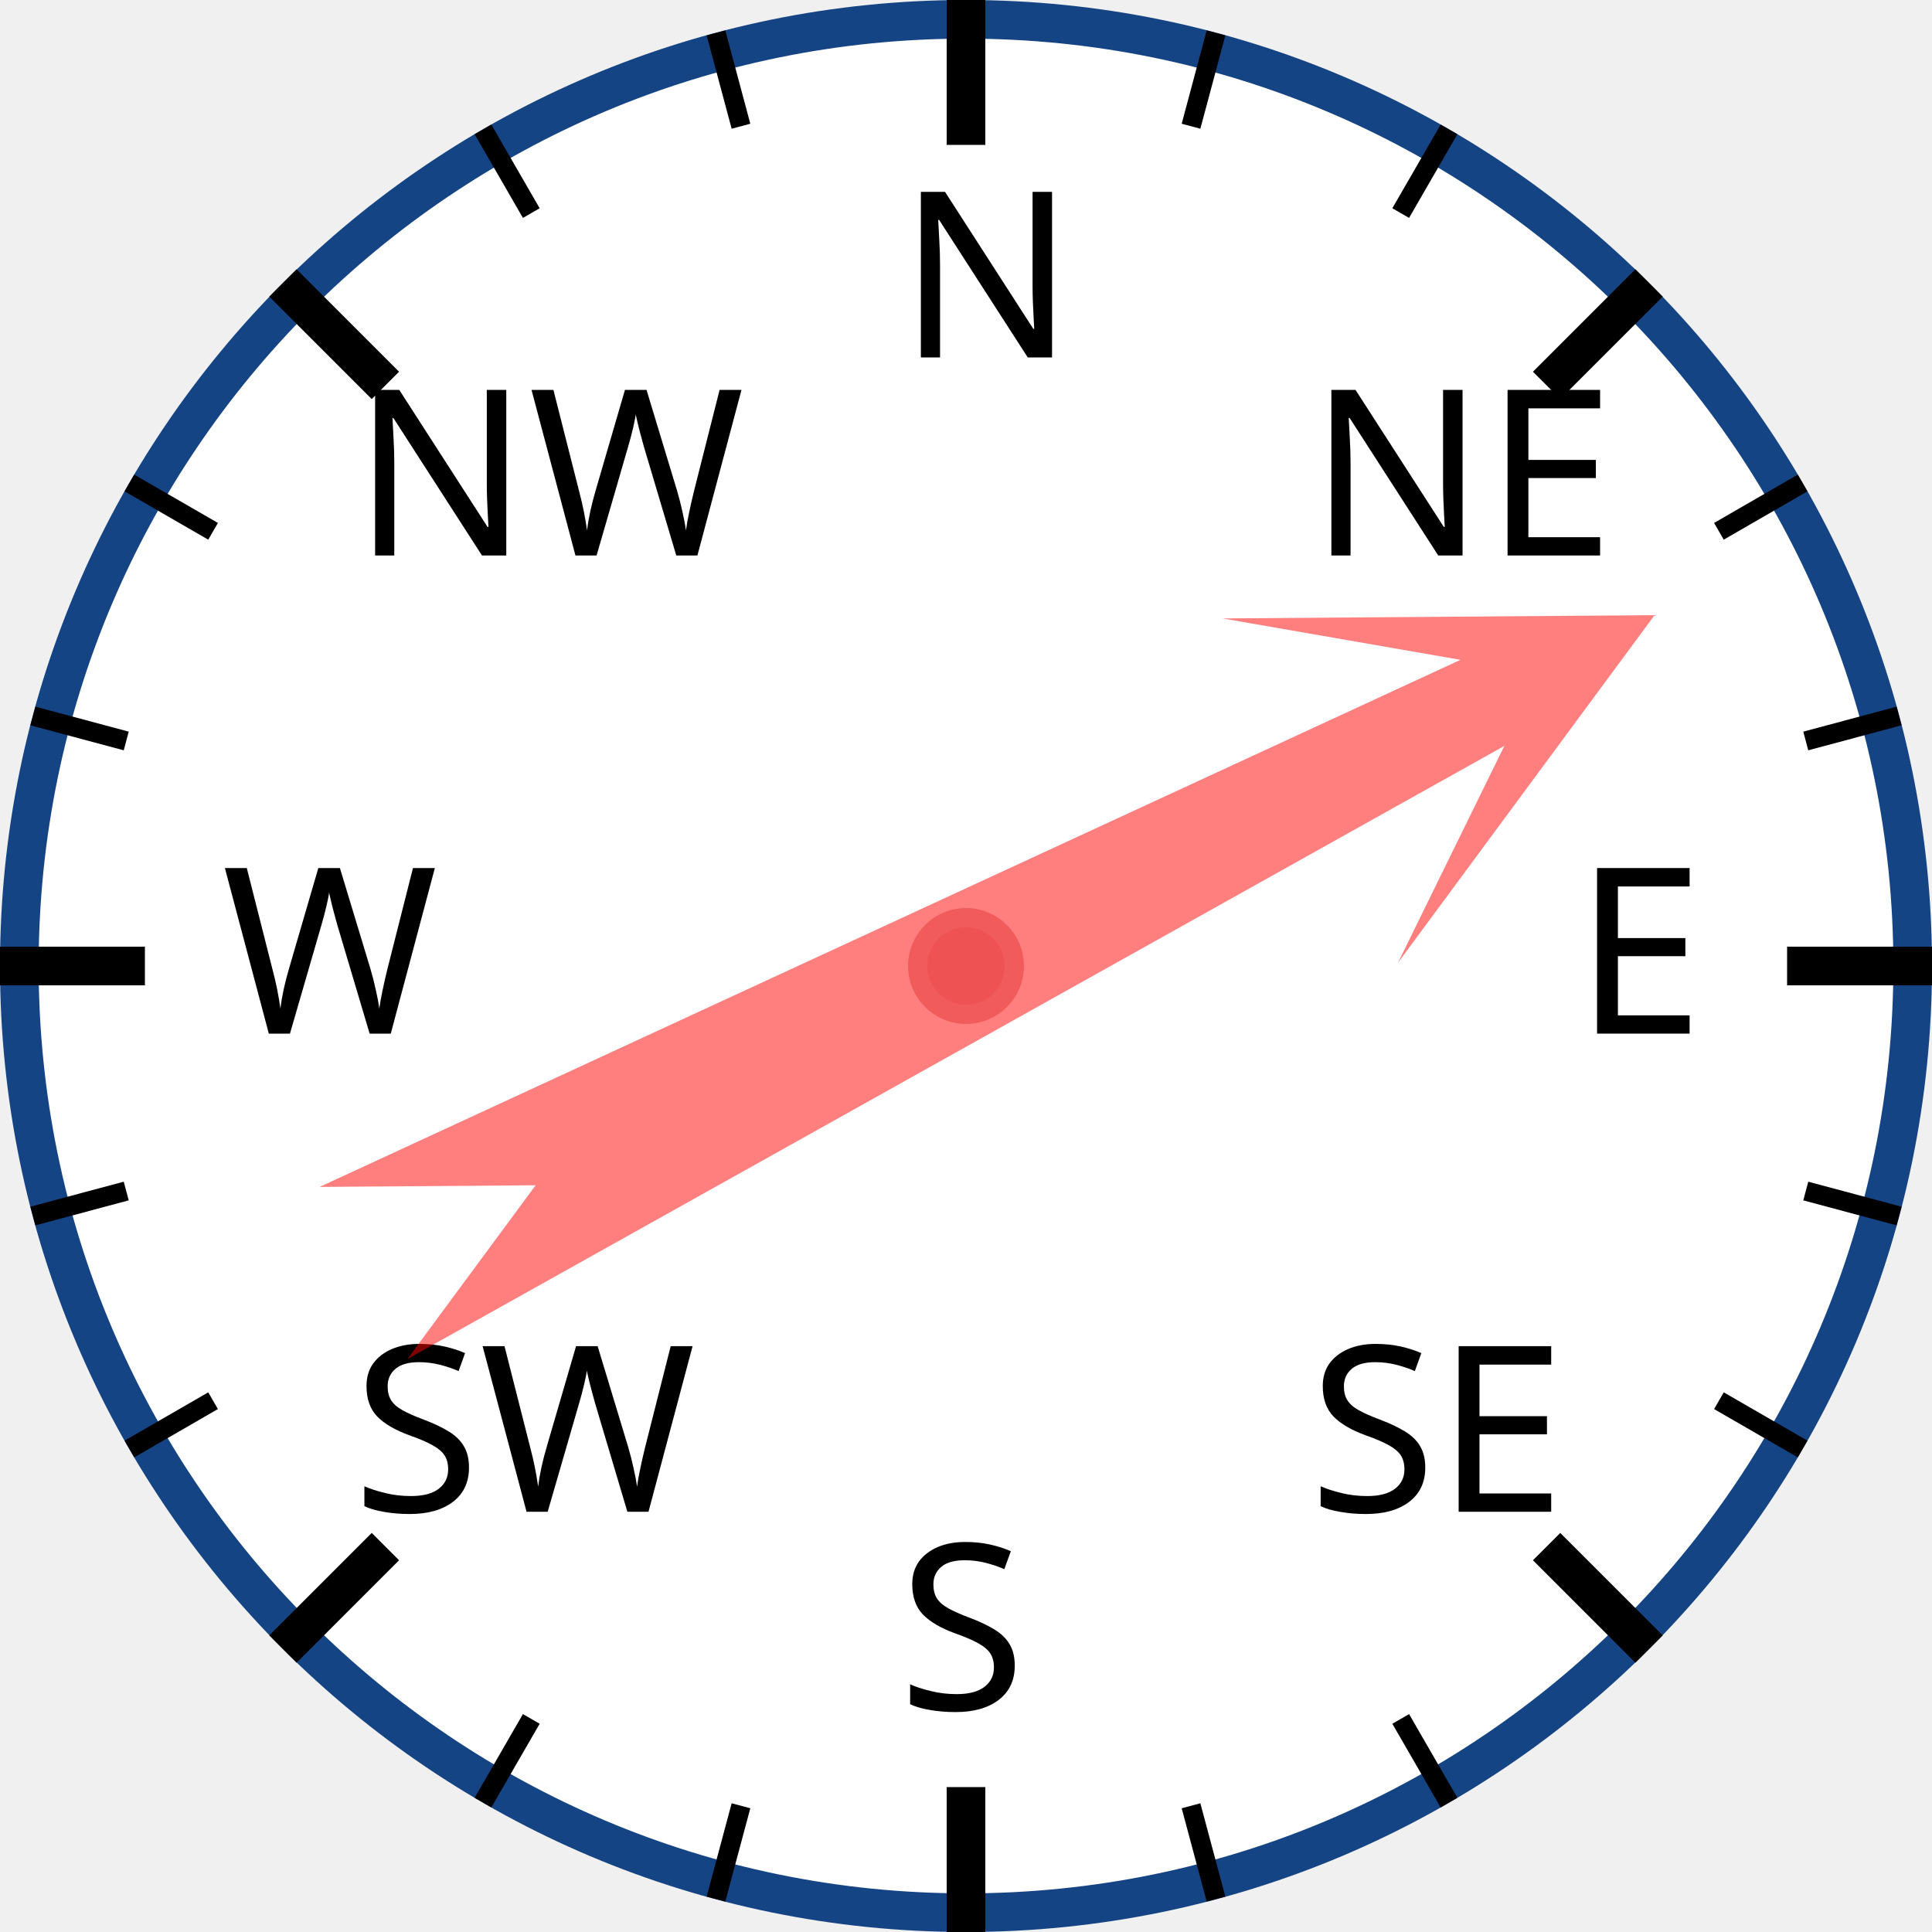
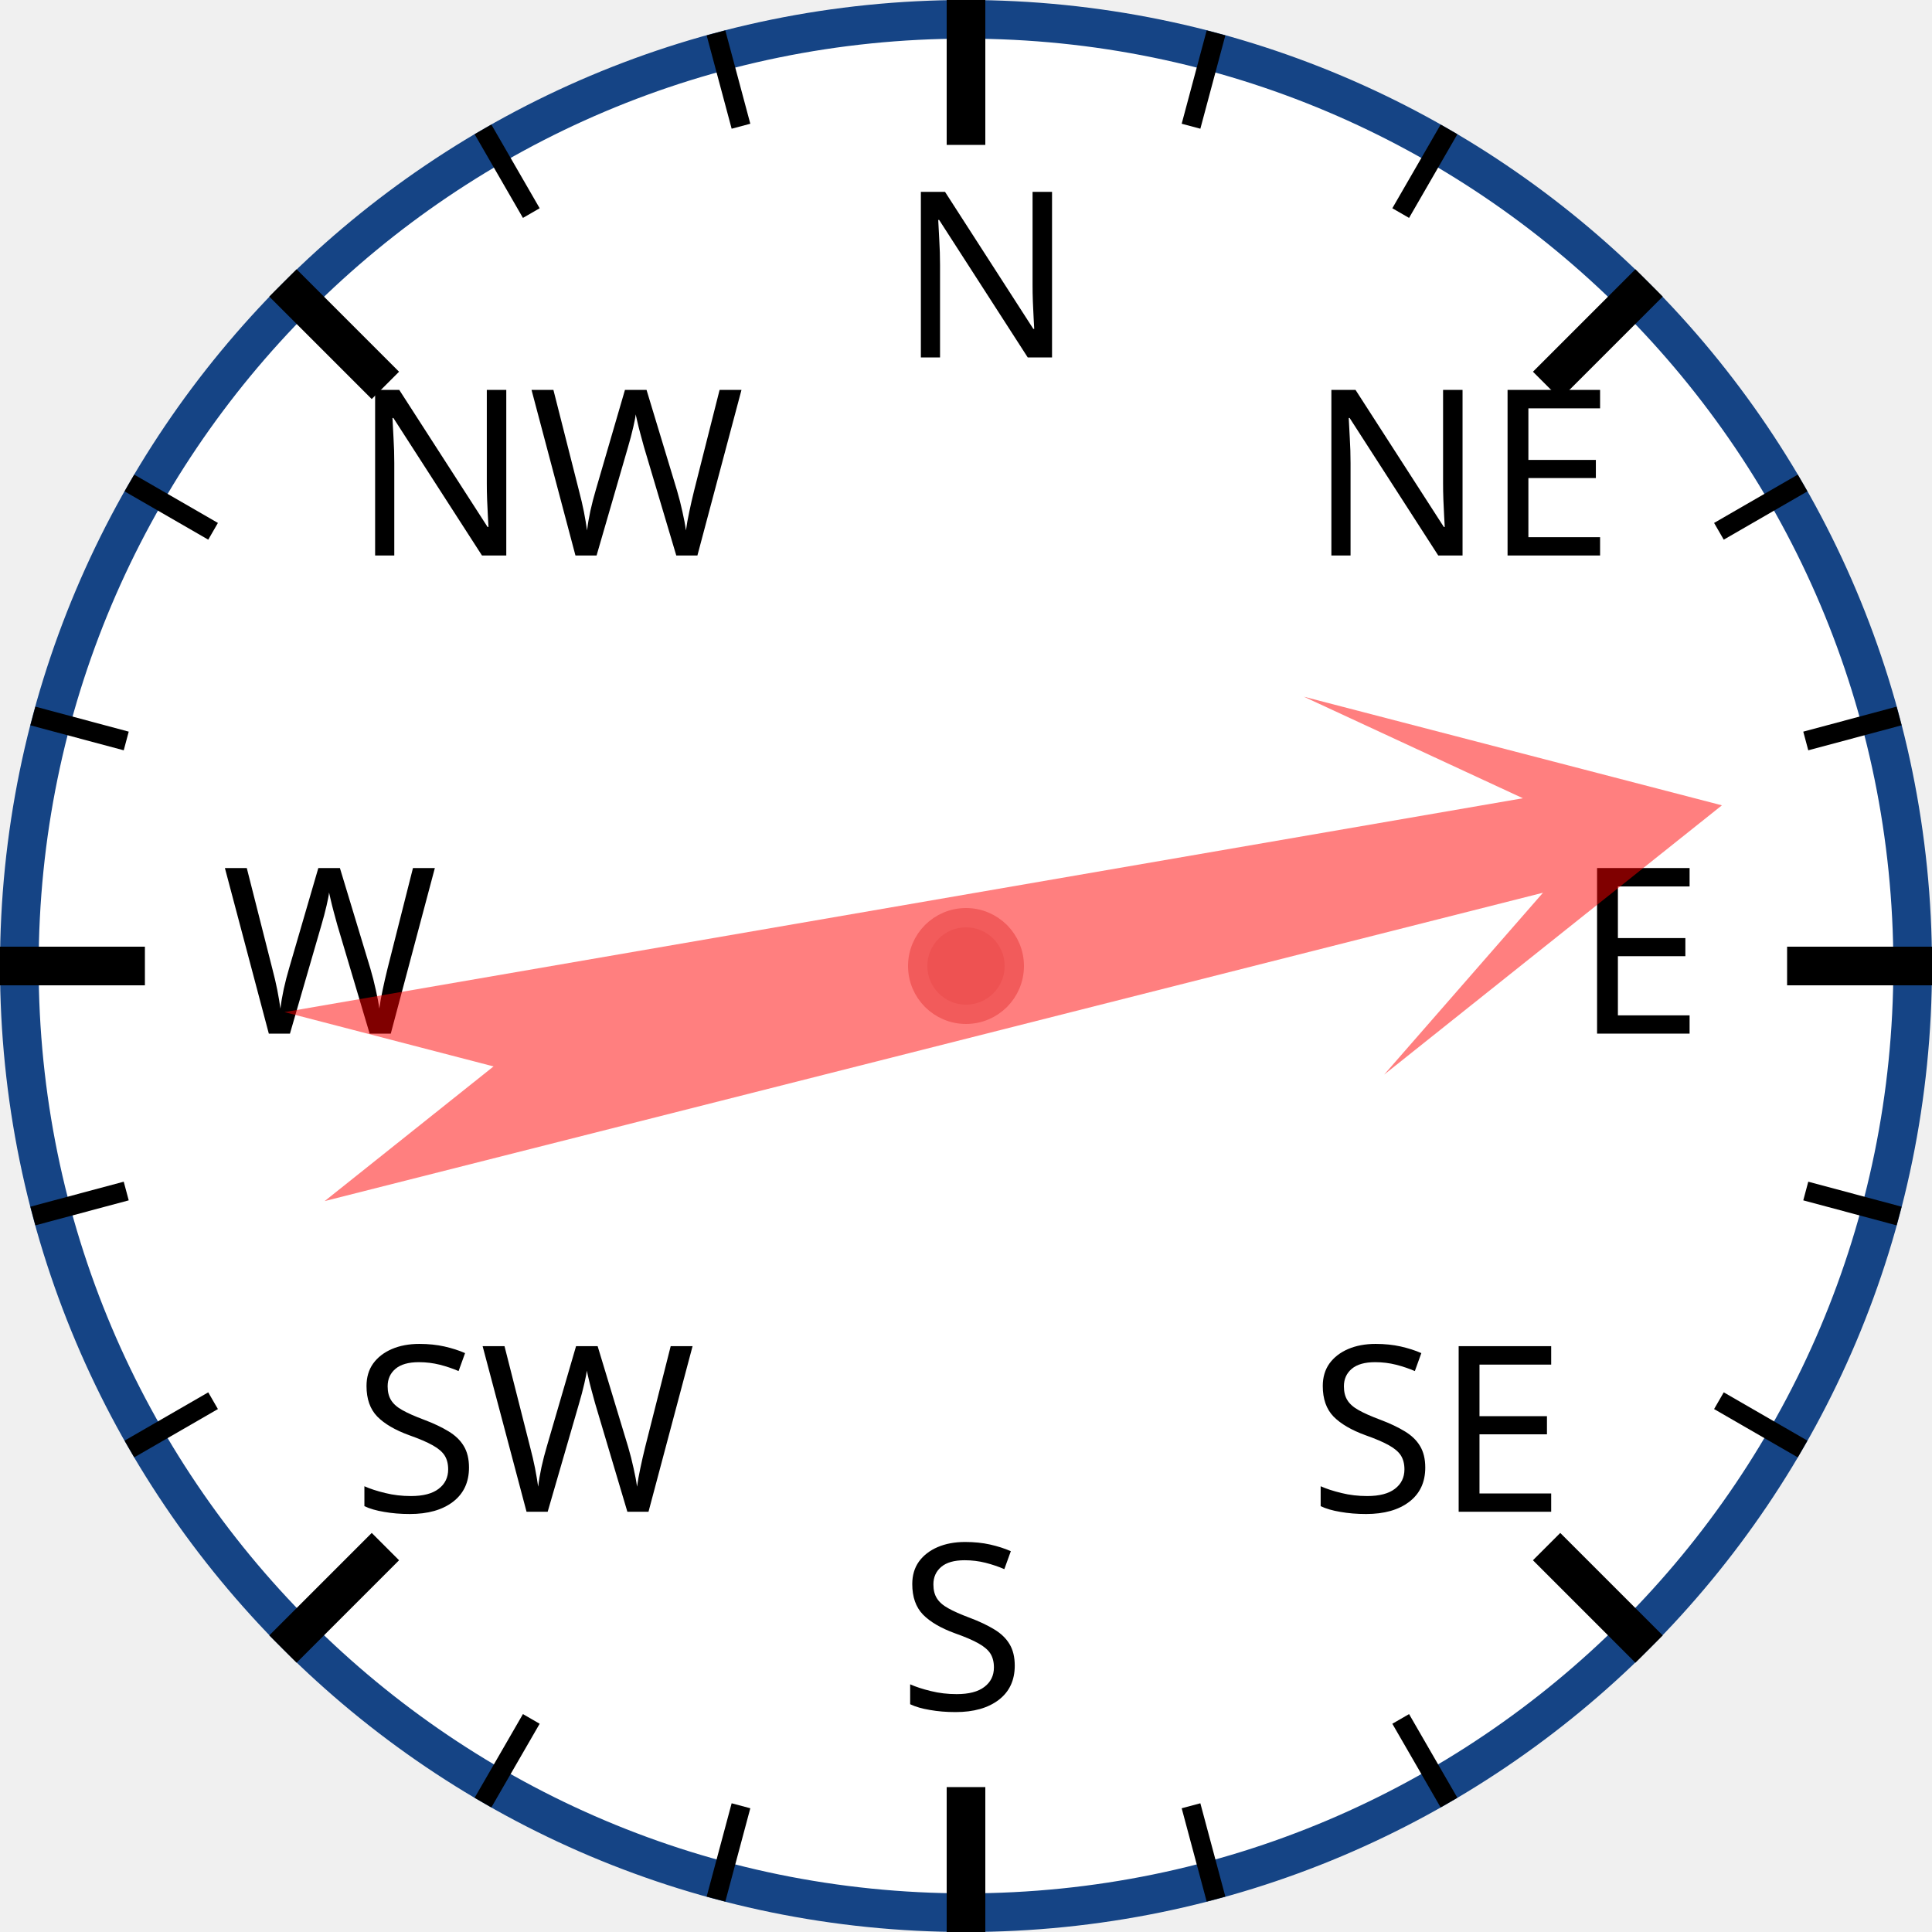
<svg xmlns="http://www.w3.org/2000/svg" width="120px" height="120px" viewBox="0 0 200 200">
  <circle cx="100" cy="100" r="98" style="fill: white; stroke: #154485; stroke-width: 4;" />
  <text x="93.0" y="37.0" style="font-family: sans-serif; font-size: 18pt;">N</text>
  <line x1="100.0" y1="0.0" x2="100.0" y2="15.0" style="stroke: black; stroke-width: 4;" />
  <line x1="74.118" y1="3.407" x2="76.706" y2="13.067" style="stroke: black; stroke-width: 2;" />
  <line x1="50" y1="13.397" x2="55" y2="22.058" style="stroke: black; stroke-width: 2;" />
  <text x="36.503" y="57.503" style="font-family: sans-serif; font-size: 18pt;">NW</text>
  <line x1="29.289" y1="29.289" x2="39.896" y2="39.896" style="stroke: black; stroke-width: 4;" />
  <line x1="13.397" y1="50" x2="22.058" y2="55" style="stroke: black; stroke-width: 2;" />
  <line x1="3.407" y1="74.118" x2="13.067" y2="76.706" style="stroke: black; stroke-width: 2;" />
  <text x="23.0" y="107.0" style="font-family: sans-serif; font-size: 18pt;">W</text>
  <line x1="0.0" y1="100.0" x2="15.0" y2="100.0" style="stroke: black; stroke-width: 4;" />
  <line x1="3.407" y1="125.882" x2="13.067" y2="123.294" style="stroke: black; stroke-width: 2;" />
  <line x1="13.397" y1="150" x2="22.058" y2="145" style="stroke: black; stroke-width: 2;" />
  <text x="36.503" y="156.497" style="font-family: sans-serif; font-size: 18pt;">SW</text>
  <line x1="29.289" y1="170.711" x2="39.896" y2="160.104" style="stroke: black; stroke-width: 4;" />
  <line x1="50" y1="186.603" x2="55" y2="177.942" style="stroke: black; stroke-width: 2;" />
  <line x1="74.118" y1="196.593" x2="76.706" y2="186.933" style="stroke: black; stroke-width: 2;" />
  <text x="93" y="177.0" style="font-family: sans-serif; font-size: 18pt;">S</text>
  <line x1="100" y1="200.0" x2="100" y2="185.0" style="stroke: black; stroke-width: 4;" />
  <line x1="125.882" y1="196.593" x2="123.294" y2="186.933" style="stroke: black; stroke-width: 2;" />
  <line x1="150.0" y1="186.603" x2="145.0" y2="177.942" style="stroke: black; stroke-width: 2;" />
  <text x="135.497" y="156.497" style="font-family: sans-serif; font-size: 18pt;">SE</text>
  <line x1="170.711" y1="170.711" x2="160.104" y2="160.104" style="stroke: black; stroke-width: 4;" />
  <line x1="186.603" y1="150" x2="177.942" y2="145" style="stroke: black; stroke-width: 2;" />
  <line x1="196.593" y1="125.882" x2="186.933" y2="123.294" style="stroke: black; stroke-width: 2;" />
  <text x="163.0" y="107" style="font-family: sans-serif; font-size: 18pt;">E</text>
  <line x1="200.0" y1="100" x2="185.0" y2="100" style="stroke: black; stroke-width: 4;" />
  <line x1="196.593" y1="74.118" x2="186.933" y2="76.706" style="stroke: black; stroke-width: 2;" />
  <line x1="186.603" y1="50" x2="177.942" y2="55" style="stroke: black; stroke-width: 2;" />
  <text x="135.497" y="57.503" style="font-family: sans-serif; font-size: 18pt;">NE</text>
  <line x1="170.711" y1="29.289" x2="160.104" y2="39.896" style="stroke: black; stroke-width: 4;" />
  <line x1="150" y1="13.397" x2="145" y2="22.058" style="stroke: black; stroke-width: 2;" />
  <line x1="125.882" y1="3.407" x2="123.294" y2="13.067" style="stroke: black; stroke-width: 2;" />
-   <polygon points="100 20 120 60 105 40 110 170 100 150 90 170 95 40 80 60" style="fill: red; fill-opacity: 0.5;" transform="rotate(63,100,100)" />
+   <polygon points="100 20 120 60 105 40 110 170 100 150 90 170 95 40 80 60" style="fill: red; fill-opacity: 0.5;" transform="rotate(78,100,100)" />
  <circle cx="100" cy="100" r="5" style="fill: #EE5252; stroke: #F25B5B; stroke-width: 2;" />
</svg>
